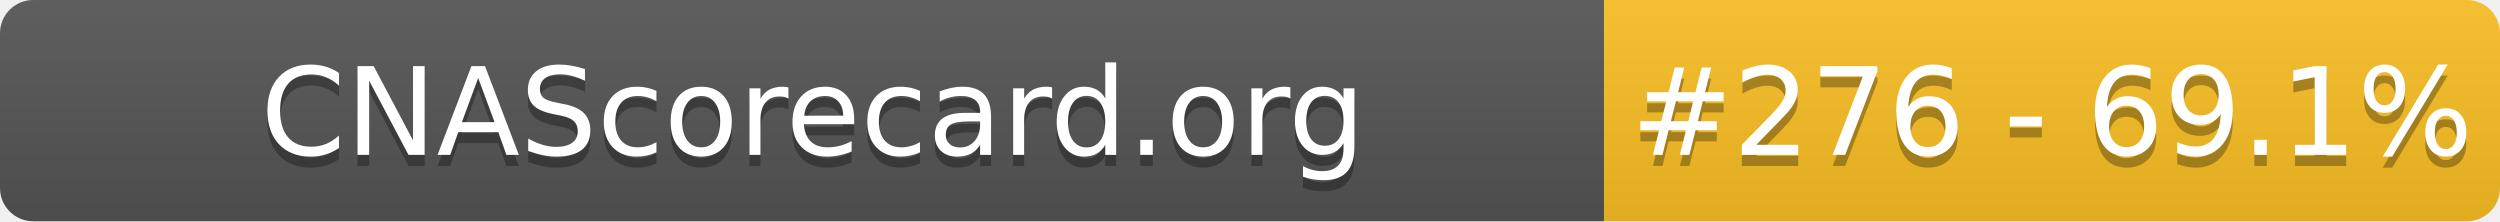
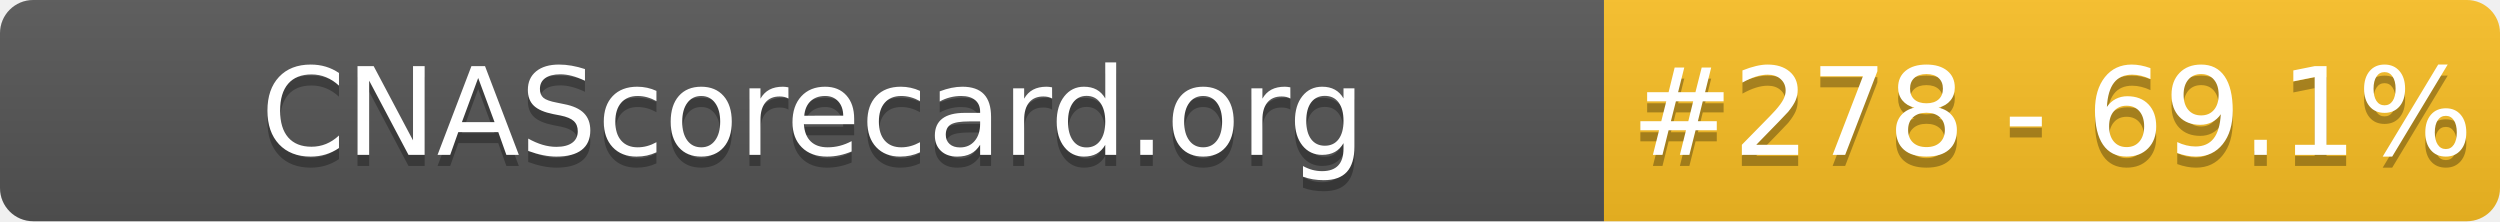
- <svg xmlns="http://www.w3.org/2000/svg" width="226" height="20" role="img" aria-label="CNAScorecard.org: #276 - 69.1%">
+ <svg xmlns="http://www.w3.org/2000/svg" width="226" height="20" role="img" aria-label="CNAScorecard.org: #278 - 69.1%">
  <linearGradient id="s" x2="0" y2="100%">
    <stop offset="0" stop-color="#bbb" stop-opacity=".1" />
    <stop offset="1" stop-opacity=".1" />
  </linearGradient>
  <clipPath id="r">
    <rect width="226" height="20" rx="3" fill="#fff" />
  </clipPath>
  <g clip-path="url(#r)">
    <rect width="145" height="20" fill="#555" />
    <rect x="145" width="81" height="20" fill="#FBBF24" />
    <rect width="226" height="20" fill="url(#s)" />
  </g>
  <g fill="#fff" text-anchor="middle" font-family="Verdana,Geneva,DejaVu Sans,sans-serif" text-rendering="geometricPrecision" font-size="110">
    <text aria-hidden="true" x="735" y="150" fill="#010101" fill-opacity=".3" transform="scale(.1)" textLength="1350">CNAScorecard.org</text>
    <text x="735" y="140" transform="scale(.1)" fill="#fff" textLength="1350">CNAScorecard.org</text>
-     <text aria-hidden="true" x="1855" y="150" fill="#010101" fill-opacity=".3" transform="scale(.1)" textLength="660">#276 - 69.1%</text>
-     <text x="1855" y="140" transform="scale(.1)" fill="#fff" textLength="660">#276 - 69.1%</text>
+     <text aria-hidden="true" x="1855" y="150" fill="#010101" fill-opacity=".3" transform="scale(.1)" textLength="660">#278 - 69.1%</text>
+     <text x="1855" y="140" transform="scale(.1)" fill="#fff" textLength="660">#278 - 69.1%</text>
  </g>
</svg>
